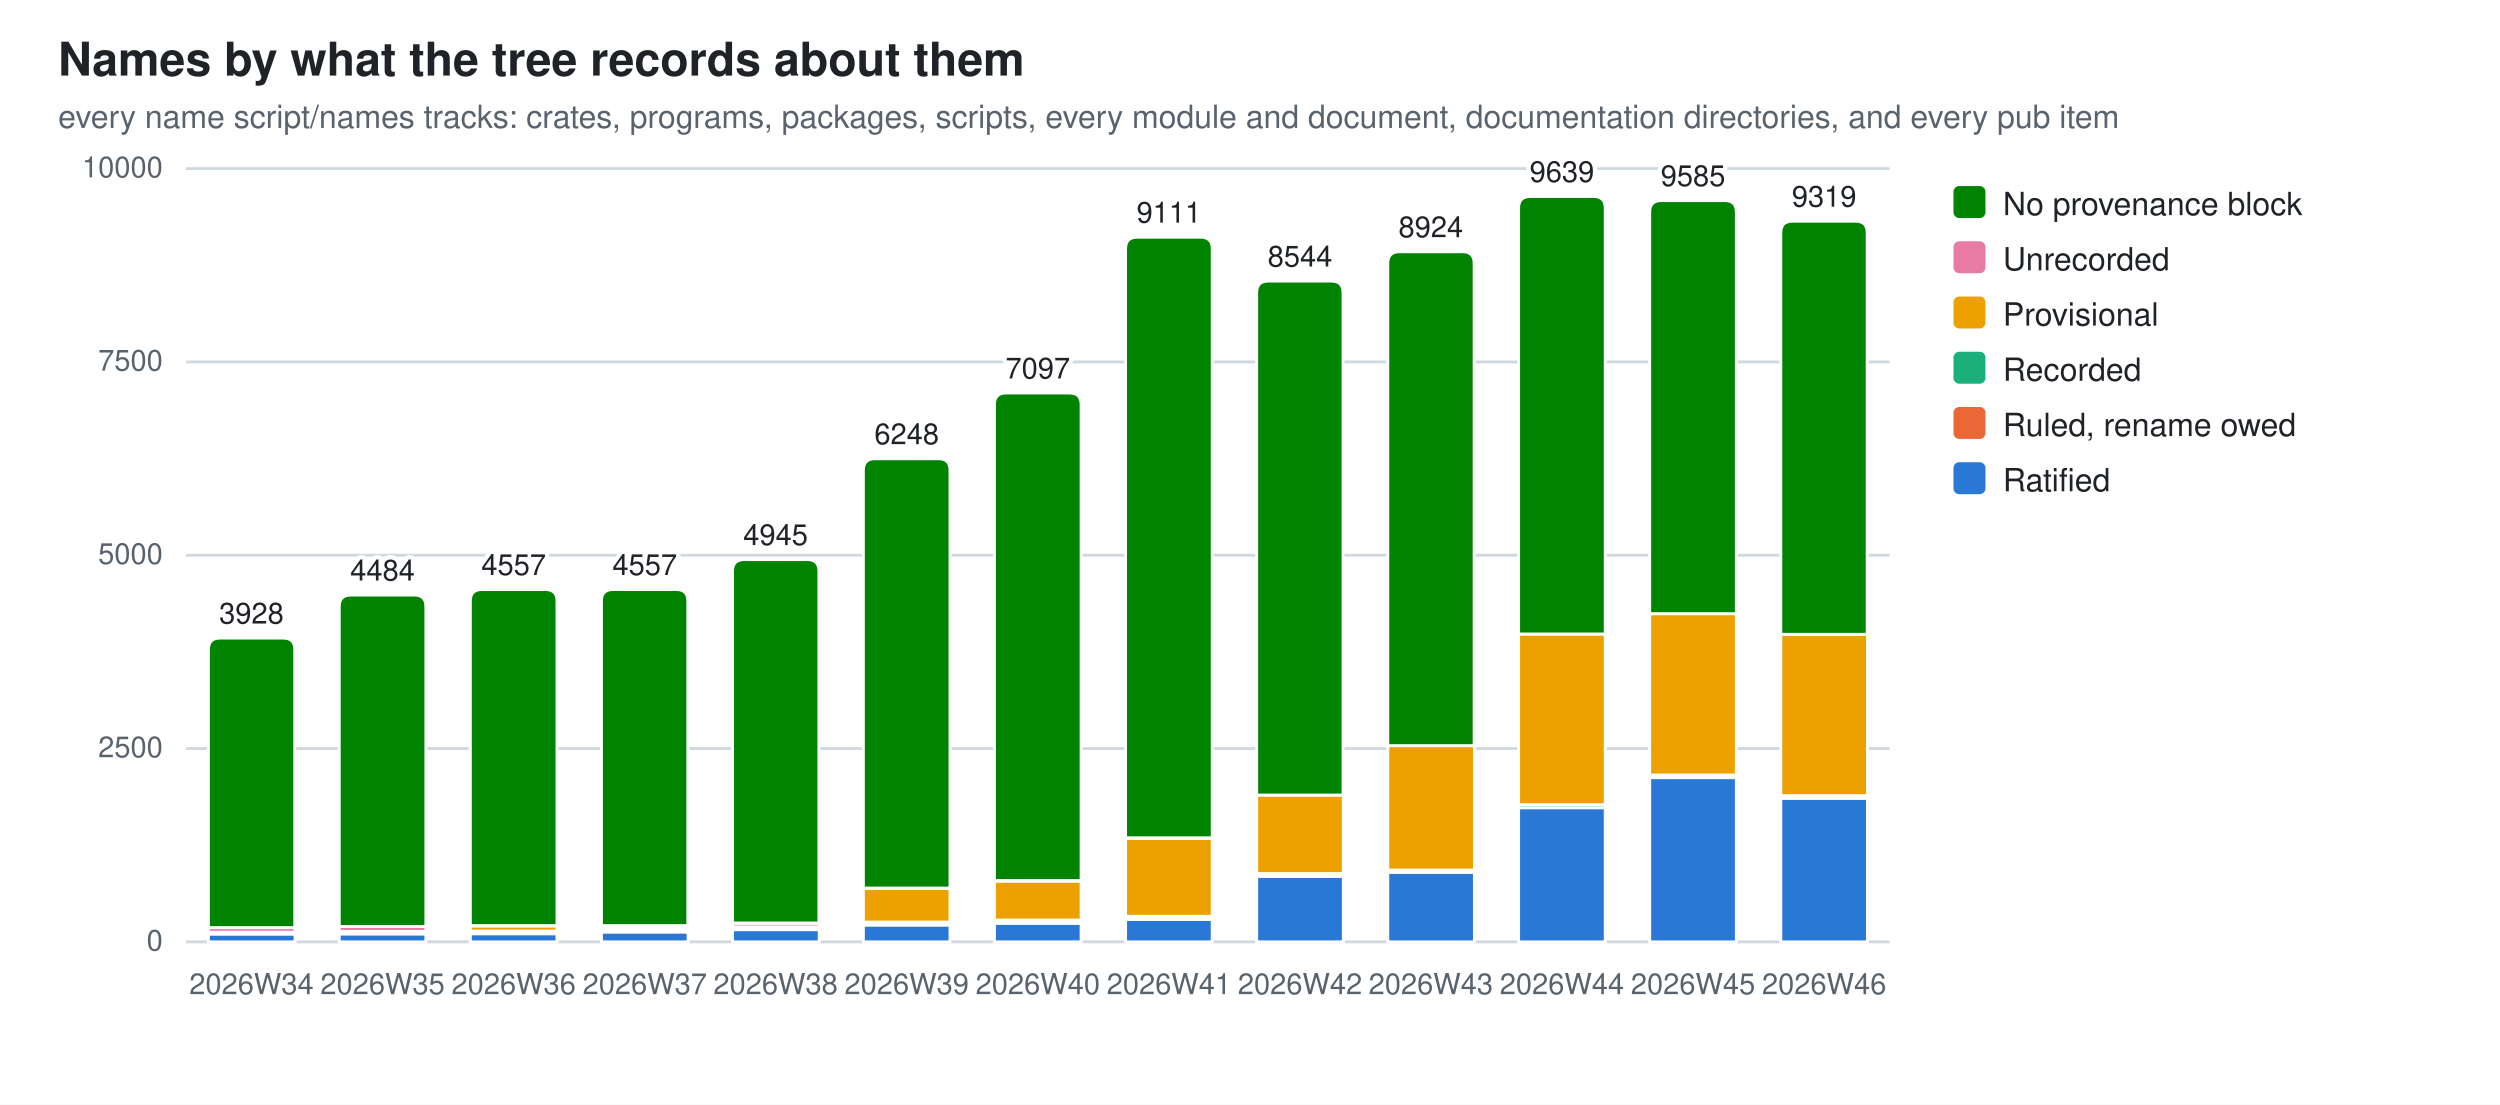
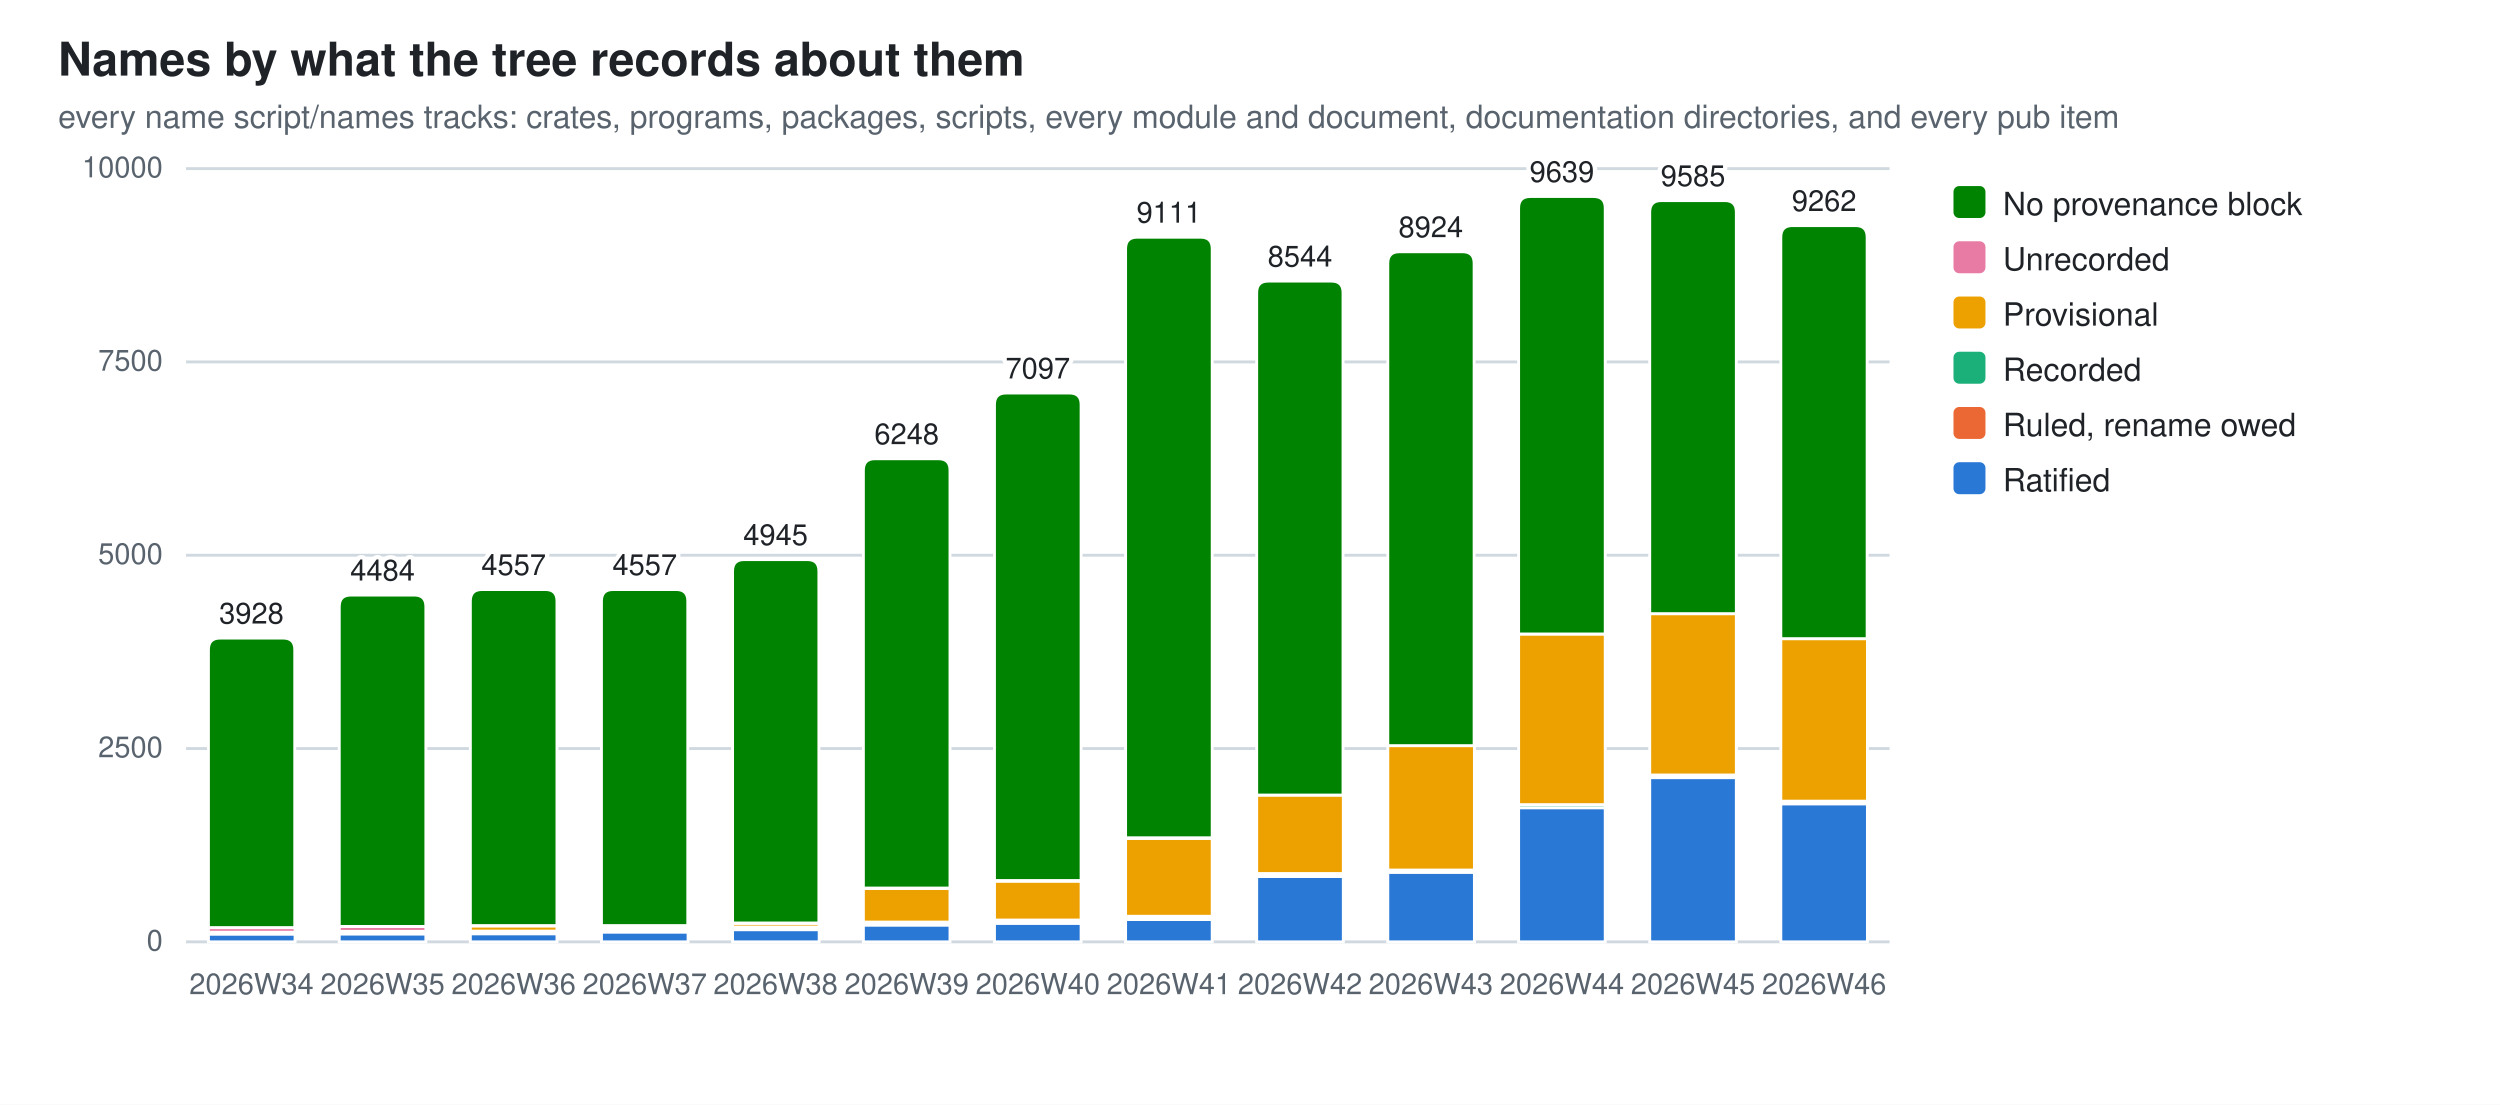
<svg xmlns="http://www.w3.org/2000/svg" width="860" height="380" viewBox="0 0 860 380" role="img" aria-label="Names by what the tree records about them">
  <style>
  .bg{fill:#ffffff} .fg{fill:#1f2328} .mut{fill:#59636e} .grid{stroke:#d1d9e0}
  .seg{stroke:#ffffff;stroke-width:1}
  .val{paint-order:stroke;stroke:#ffffff;stroke-width:3px;stroke-linejoin:round}
  .s0{fill:#2a78d6}  .s1{fill:#eb6834}  .s2{fill:#1baf7a}  .s3{fill:#eda100}  .s4{fill:#e87ba4}  .s5{fill:#008300}
  @media (prefers-color-scheme: dark){
    .bg{fill:#0d1117} .fg{fill:#e6edf3} .mut{fill:#9198a1} .grid{stroke:#30363d}
    .seg{stroke:#0d1117} .val{stroke:#0d1117} .s0{fill:#3987e5} .s1{fill:#d95926} .s2{fill:#199e70} .s3{fill:#c98500} .s4{fill:#d55181} .s5{fill:#008300}}
  text{font-family:-apple-system,BlinkMacSystemFont,"Segoe UI",Helvetica,Arial,sans-serif}
</style>
  <rect class="bg" width="860" height="380" />
  <text class="fg" x="20" y="26" font-size="16" font-weight="600">Names by what the tree records about them</text>
  <text class="mut" x="20" y="44" font-size="11">every name script/names tracks: crates, programs, packages, scripts, every module and document, documentation directories, and every pub item</text>
  <line class="grid" x1="64" y1="324.0" x2="650.0" y2="324.0" stroke-width="1" />
  <text class="mut" x="56" y="327.0" font-size="10" text-anchor="end">0</text>
  <line class="grid" x1="64" y1="257.5" x2="650.0" y2="257.5" stroke-width="1" />
  <text class="mut" x="56" y="260.5" font-size="10" text-anchor="end">2500</text>
  <line class="grid" x1="64" y1="191.0" x2="650.0" y2="191.0" stroke-width="1" />
  <text class="mut" x="56" y="194.0" font-size="10" text-anchor="end">5000</text>
  <line class="grid" x1="64" y1="124.5" x2="650.0" y2="124.5" stroke-width="1" />
  <text class="mut" x="56" y="127.5" font-size="10" text-anchor="end">7500</text>
  <line class="grid" x1="64" y1="58.0" x2="650.0" y2="58.0" stroke-width="1" />
  <text class="mut" x="56" y="61.0" font-size="10" text-anchor="end">10000</text>
  <rect class="seg s0" x="71.7" y="321.3" width="29.8" height="2.7" />
  <rect class="seg s2" x="71.7" y="321.1" width="29.8" height="0.2" />
  <rect class="seg s3" x="71.7" y="320.7" width="29.8" height="0.4" />
  <rect class="seg s4" x="71.7" y="319.1" width="29.8" height="1.6" />
  <path class="seg s5" d="M71.7,319.1 V223.5 Q71.7,219.5 75.7,219.5 H97.4 Q101.4,219.5 101.4,223.5 V319.1 Z" />
  <text class="mut" x="86.5" y="342" font-size="10" text-anchor="middle">2026W34</text>
  <text class="fg val" x="86.5" y="214.5" font-size="10" text-anchor="middle">3928</text>
  <rect class="seg s0" x="116.7" y="321.3" width="29.8" height="2.7" />
  <rect class="seg s2" x="116.7" y="321.0" width="29.8" height="0.2" />
  <rect class="seg s3" x="116.7" y="320.4" width="29.8" height="0.7" />
  <rect class="seg s4" x="116.7" y="318.7" width="29.8" height="1.7" />
  <path class="seg s5" d="M116.7,318.7 V208.7 Q116.7,204.7 120.7,204.7 H142.5 Q146.5,204.7 146.5,208.7 V318.7 Z" />
  <text class="mut" x="131.6" y="342" font-size="10" text-anchor="middle">2026W35</text>
  <text class="fg val" x="131.6" y="199.7" font-size="10" text-anchor="middle">4484</text>
  <rect class="seg s0" x="161.8" y="321.2" width="29.8" height="2.8" />
  <rect class="seg s2" x="161.8" y="320.2" width="29.8" height="1.0" />
  <rect class="seg s3" x="161.8" y="318.5" width="29.8" height="1.8" />
  <rect class="seg s4" x="161.8" y="318.4" width="29.8" height="0.1" />
  <path class="seg s5" d="M161.8,318.4 V206.8 Q161.8,202.8 165.8,202.8 H187.6 Q191.6,202.8 191.6,206.8 V318.4 Z" />
  <text class="mut" x="176.7" y="342" font-size="10" text-anchor="middle">2026W36</text>
  <text class="fg val" x="176.7" y="197.8" font-size="10" text-anchor="middle">4557</text>
  <rect class="seg s0" x="206.9" y="320.6" width="29.8" height="3.4" />
  <rect class="seg s1" x="206.9" y="320.4" width="29.8" height="0.2" />
  <rect class="seg s2" x="206.9" y="319.3" width="29.8" height="1.0" />
  <rect class="seg s3" x="206.9" y="318.4" width="29.8" height="0.9" />
  <rect class="seg s4" x="206.9" y="318.4" width="29.8" height="0.1" />
  <path class="seg s5" d="M206.9,318.4 V206.8 Q206.9,202.8 210.9,202.8 H232.6 Q236.6,202.8 236.6,206.8 V318.4 Z" />
  <text class="mut" x="221.8" y="342" font-size="10" text-anchor="middle">2026W37</text>
  <text class="fg val" x="221.8" y="197.8" font-size="10" text-anchor="middle">4557</text>
  <rect class="seg s0" x="252.0" y="319.8" width="29.8" height="4.2" />
  <rect class="seg s1" x="252.0" y="319.6" width="29.8" height="0.2" />
  <rect class="seg s2" x="252.0" y="318.9" width="29.8" height="0.7" />
  <rect class="seg s3" x="252.0" y="317.6" width="29.8" height="1.3" />
  <rect class="seg s4" x="252.0" y="317.5" width="29.8" height="0.1" />
  <path class="seg s5" d="M252.0,317.5 V196.5 Q252.0,192.5 256.0,192.5 H277.7 Q281.7,192.5 281.7,196.5 V317.5 Z" />
  <text class="mut" x="266.8" y="342" font-size="10" text-anchor="middle">2026W38</text>
  <text class="fg val" x="266.8" y="187.5" font-size="10" text-anchor="middle">4945</text>
  <rect class="seg s0" x="297.0" y="318.2" width="29.8" height="5.8" />
  <rect class="seg s1" x="297.0" y="318.0" width="29.8" height="0.2" />
  <rect class="seg s2" x="297.0" y="317.2" width="29.8" height="0.8" />
  <rect class="seg s3" x="297.0" y="305.6" width="29.8" height="11.6" />
  <rect class="seg s4" x="297.0" y="305.5" width="29.8" height="0.1" />
  <path class="seg s5" d="M297.0,305.5 V161.8 Q297.0,157.8 301.0,157.8 H322.8 Q326.8,157.8 326.8,161.8 V305.5 Z" />
  <text class="mut" x="311.9" y="342" font-size="10" text-anchor="middle">2026W39</text>
  <text class="fg val" x="311.9" y="152.8" font-size="10" text-anchor="middle">6248</text>
  <rect class="seg s0" x="342.1" y="317.6" width="29.8" height="6.4" />
  <rect class="seg s1" x="342.1" y="317.4" width="29.8" height="0.2" />
  <rect class="seg s2" x="342.1" y="316.6" width="29.8" height="0.8" />
  <rect class="seg s3" x="342.1" y="303.1" width="29.8" height="13.4" />
  <rect class="seg s4" x="342.1" y="302.9" width="29.8" height="0.2" />
  <path class="seg s5" d="M342.1,302.9 V139.2 Q342.1,135.2 346.1,135.2 H367.9 Q371.9,135.2 371.9,139.2 V302.9 Z" />
  <text class="mut" x="357.0" y="342" font-size="10" text-anchor="middle">2026W40</text>
  <text class="fg val" x="357.0" y="130.2" font-size="10" text-anchor="middle">7097</text>
  <rect class="seg s0" x="387.2" y="316.3" width="29.8" height="7.7" />
  <rect class="seg s1" x="387.2" y="316.1" width="29.8" height="0.2" />
  <rect class="seg s2" x="387.2" y="315.2" width="29.8" height="0.9" />
  <rect class="seg s3" x="387.2" y="288.4" width="29.8" height="26.8" />
  <rect class="seg s4" x="387.2" y="288.2" width="29.8" height="0.2" />
  <path class="seg s5" d="M387.2,288.2 V85.6 Q387.2,81.6 391.2,81.6 H413.0 Q417.0,81.6 417.0,85.6 V288.2 Z" />
  <text class="mut" x="402.1" y="342" font-size="10" text-anchor="middle">2026W41</text>
  <text class="fg val" x="402.1" y="76.6" font-size="10" text-anchor="middle">9111</text>
  <rect class="seg s0" x="432.3" y="301.5" width="29.8" height="22.5" />
  <rect class="seg s1" x="432.3" y="301.3" width="29.8" height="0.2" />
  <rect class="seg s2" x="432.3" y="300.5" width="29.8" height="0.8" />
  <rect class="seg s3" x="432.3" y="273.5" width="29.8" height="27.0" />
  <path class="seg s5" d="M432.3,273.5 V100.7 Q432.3,96.7 436.3,96.7 H458.0 Q462.0,96.7 462.0,100.7 V273.5 Z" />
  <text class="mut" x="447.2" y="342" font-size="10" text-anchor="middle">2026W42</text>
  <text class="fg val" x="447.2" y="91.7" font-size="10" text-anchor="middle">8544</text>
  <rect class="seg s0" x="477.4" y="300.1" width="29.8" height="23.9" />
  <rect class="seg s2" x="477.4" y="299.3" width="29.8" height="0.7" />
  <rect class="seg s3" x="477.4" y="256.5" width="29.8" height="42.8" />
  <rect class="seg s4" x="477.4" y="256.5" width="29.8" height="0.0" />
  <path class="seg s5" d="M477.4,256.5 V90.6 Q477.4,86.6 481.4,86.6 H503.1 Q507.1,86.6 507.1,90.6 V256.5 Z" />
  <text class="mut" x="492.2" y="342" font-size="10" text-anchor="middle">2026W43</text>
  <text class="fg val" x="492.2" y="81.6" font-size="10" text-anchor="middle">8924</text>
  <rect class="seg s0" x="522.4" y="277.8" width="29.8" height="46.2" />
  <rect class="seg s2" x="522.4" y="276.8" width="29.8" height="1.1" />
  <rect class="seg s3" x="522.4" y="218.1" width="29.8" height="58.7" />
  <rect class="seg s4" x="522.4" y="218.1" width="29.8" height="0.0" />
  <path class="seg s5" d="M522.4,218.1 V71.6 Q522.4,67.6 526.4,67.6 H548.2 Q552.2,67.6 552.2,71.6 V218.1 Z" />
  <text class="mut" x="537.3" y="342" font-size="10" text-anchor="middle">2026W44</text>
  <text class="fg val" x="537.3" y="62.6" font-size="10" text-anchor="middle">9639</text>
  <rect class="seg s0" x="567.5" y="267.5" width="29.8" height="56.5" />
  <rect class="seg s2" x="567.5" y="266.6" width="29.8" height="0.9" />
  <rect class="seg s3" x="567.5" y="211.1" width="29.8" height="55.5" />
  <rect class="seg s4" x="567.5" y="211.1" width="29.8" height="0.0" />
  <path class="seg s5" d="M567.5,211.1 V73.0 Q567.5,69.0 571.5,69.0 H593.3 Q597.3,69.0 597.3,73.0 V211.1 Z" />
  <text class="mut" x="582.4" y="342" font-size="10" text-anchor="middle">2026W45</text>
  <text class="fg val" x="582.4" y="64.0" font-size="10" text-anchor="middle">9585</text>
-   <rect class="seg s0" x="612.6" y="274.6" width="29.8" height="49.4" />
-   <rect class="seg s2" x="612.6" y="273.7" width="29.8" height="0.9" />
-   <rect class="seg s3" x="612.6" y="218.2" width="29.8" height="55.5" />
-   <rect class="seg s4" x="612.6" y="218.2" width="29.8" height="0.0" />
-   <path class="seg s5" d="M612.6,218.2 V80.1 Q612.6,76.1 616.6,76.1 H638.3 Q642.3,76.1 642.3,80.1 V218.2 Z" />
+   <rect class="seg s0" x="612.6" y="276.5" width="29.8" height="47.5" />
+   <rect class="seg s2" x="612.6" y="275.6" width="29.8" height="0.9" />
+   <rect class="seg s3" x="612.6" y="219.7" width="29.8" height="55.9" />
+   <rect class="seg s4" x="612.6" y="219.7" width="29.8" height="0.0" />
+   <path class="seg s5" d="M612.6,219.7 V81.6 Q612.6,77.6 616.6,77.6 H638.3 Q642.3,77.6 642.3,81.6 V219.7 Z" />
  <text class="mut" x="627.5" y="342" font-size="10" text-anchor="middle">2026W46</text>
-   <text class="fg val" x="627.5" y="71.1" font-size="10" text-anchor="middle">9319</text>
+   <text class="fg val" x="627.5" y="72.6" font-size="10" text-anchor="middle">9262</text>
  <rect class="s5" x="672" y="64" width="11" height="11" rx="2" />
  <text class="fg" y="74" font-size="11">
    <tspan x="689" dy="0">No provenance block</tspan>
  </text>
  <rect class="s4" x="672" y="83" width="11" height="11" rx="2" />
  <text class="fg" y="93" font-size="11">
    <tspan x="689" dy="0">Unrecorded</tspan>
  </text>
  <rect class="s3" x="672" y="102" width="11" height="11" rx="2" />
  <text class="fg" y="112" font-size="11">
    <tspan x="689" dy="0">Provisional</tspan>
  </text>
  <rect class="s2" x="672" y="121" width="11" height="11" rx="2" />
  <text class="fg" y="131" font-size="11">
    <tspan x="689" dy="0">Recorded</tspan>
  </text>
  <rect class="s1" x="672" y="140" width="11" height="11" rx="2" />
  <text class="fg" y="150" font-size="11">
    <tspan x="689" dy="0">Ruled, rename owed</tspan>
  </text>
  <rect class="s0" x="672" y="159" width="11" height="11" rx="2" />
  <text class="fg" y="169" font-size="11">
    <tspan x="689" dy="0">Ratified</tspan>
  </text>
</svg>
